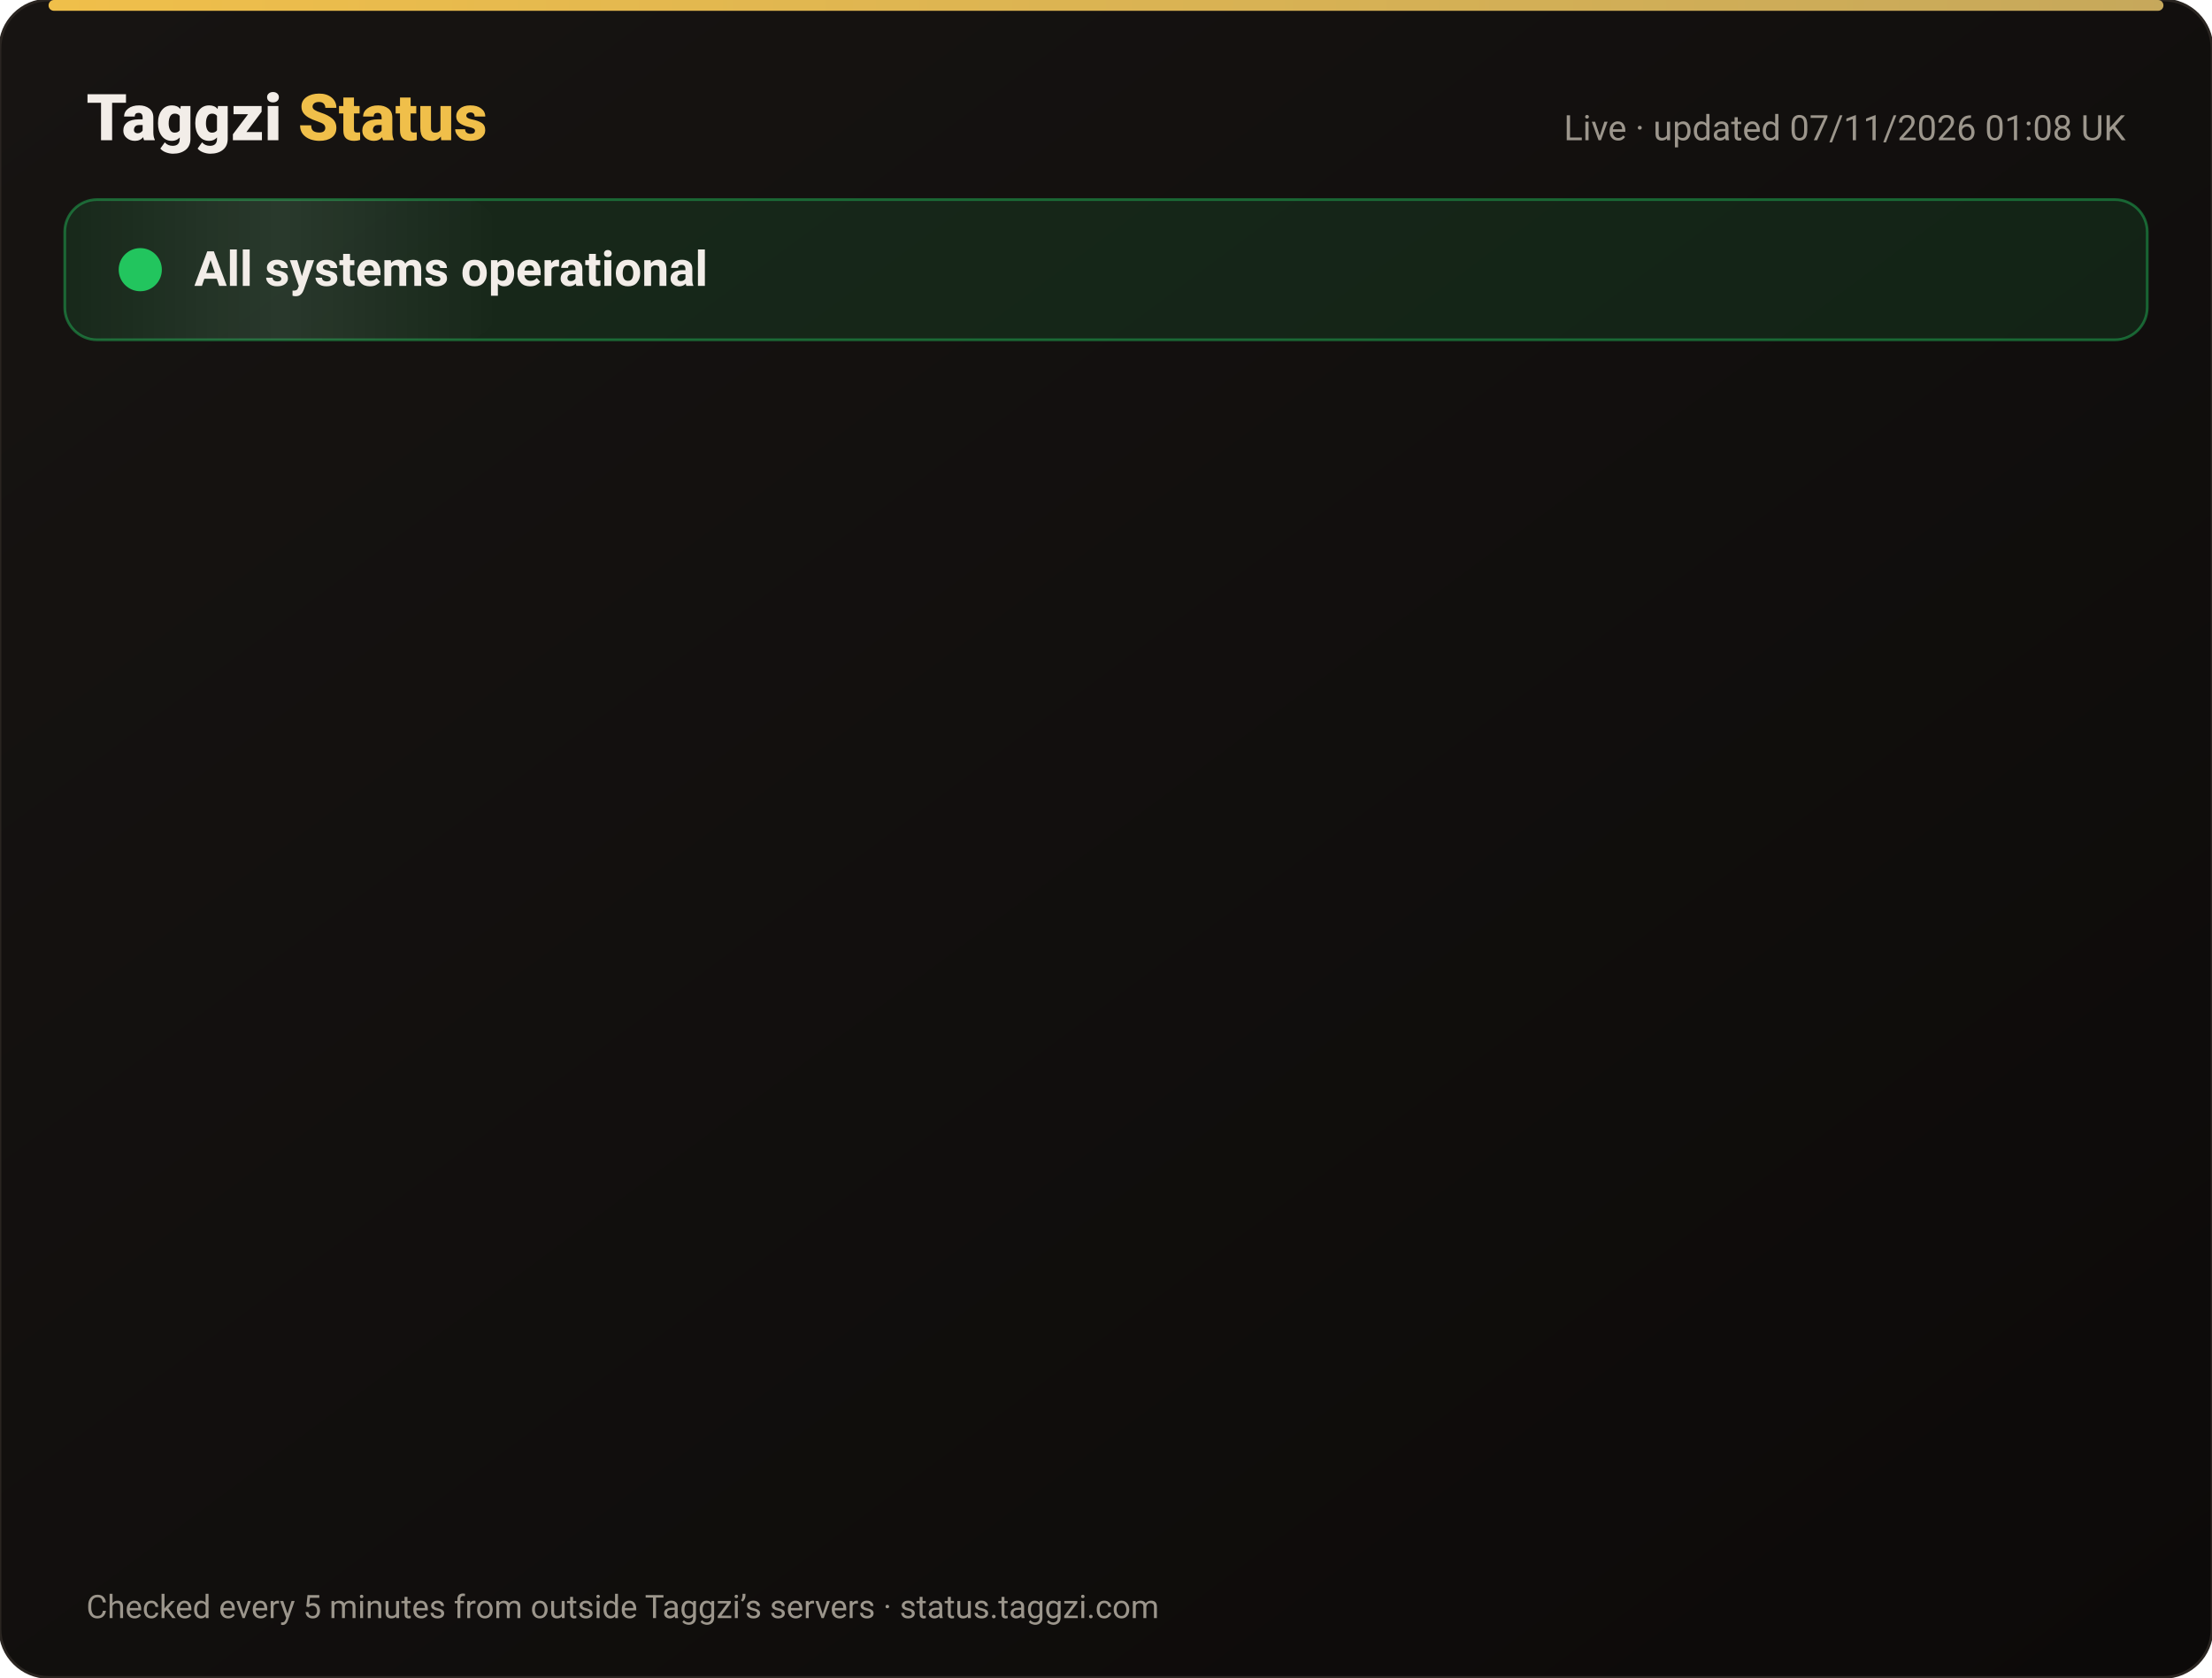
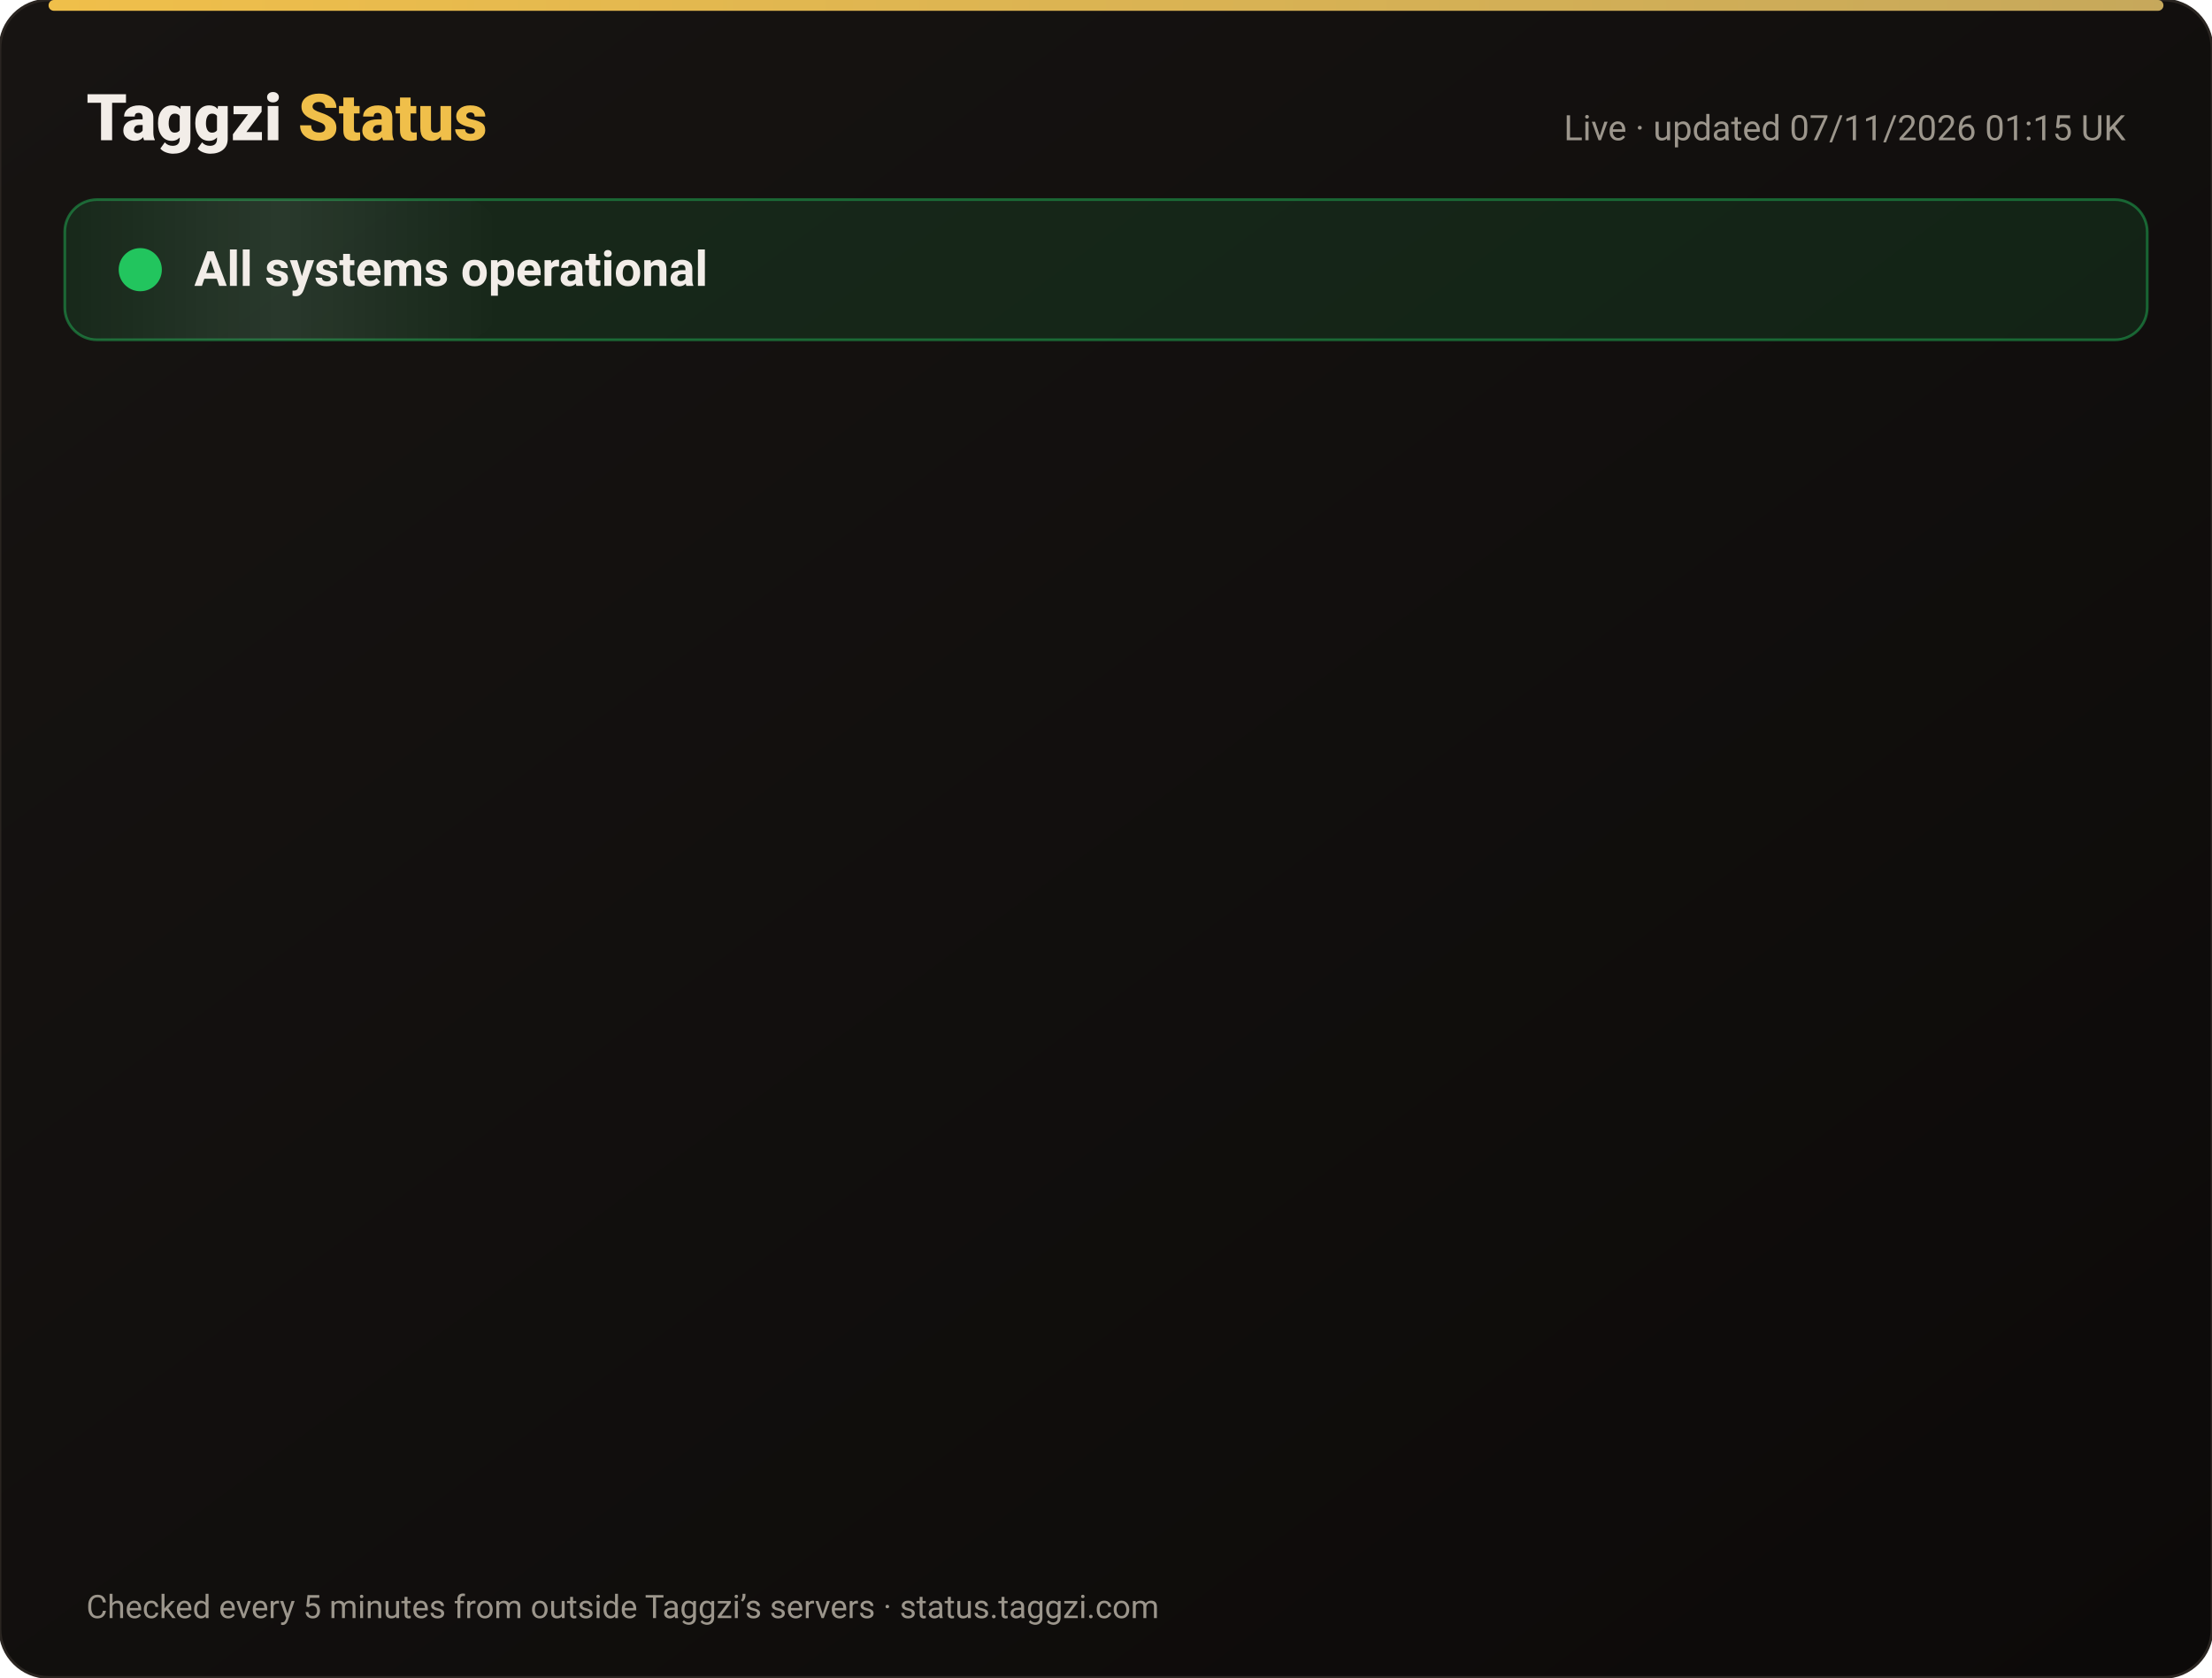
<svg xmlns="http://www.w3.org/2000/svg" width="820" height="622" viewBox="0 0 820 622" font-family="-apple-system,Segoe UI,Roboto,Helvetica,Arial,sans-serif">
  <defs>
    <linearGradient id="bg" x1="0" y1="0" x2="1" y2="1">
      <stop offset="0" stop-color="#171412" />
      <stop offset="1" stop-color="#0C0A09" />
    </linearGradient>
    <linearGradient id="gold" x1="0" x2="1">
      <stop offset="0" stop-color="#F0BF4A" />
      <stop offset="1" stop-color="#c6a85b" />
    </linearGradient>
    <linearGradient id="shine" x1="0" x2="1">
      <stop offset="0" stop-color="#fff" stop-opacity="0" />
      <stop offset=".5" stop-color="#fff" stop-opacity=".08" />
      <stop offset="1" stop-color="#fff" stop-opacity="0" />
    </linearGradient>
  </defs>
  <rect width="820" height="622" rx="18" fill="url(#bg)" stroke="#2a2521" />
  <rect x="18" y="0" width="784" height="4" rx="2" fill="url(#gold)" />
  <text x="32" y="52" font-size="24" font-weight="800" fill="#F2EDE8">Taggzi <tspan fill="#F0BF4A">Status</tspan>
  </text>
-   <text x="788" y="52" font-size="13" fill="#9C968C" text-anchor="end">Live · updated 07/11/2026 01:08 UK</text>
+   <text x="788" y="52" font-size="13" fill="#9C968C" text-anchor="end">Live · updated 07/11/2026 01:15 UK</text>
  <rect x="24" y="74" width="772" height="52" rx="12" fill="#22c55e" fill-opacity=".12" stroke="#22c55e" stroke-opacity=".45" />
  <rect x="24" y="74" width="160" height="52" rx="12" fill="url(#shine)">
    <animate attributeName="x" from="-160" to="820" dur="4s" repeatCount="indefinite" />
  </rect>
  <circle cx="52" cy="100" r="7" fill="#22c55e" />
  <circle cx="52" cy="100" r="7" fill="none" stroke="#22c55e" stroke-width="2">
    <animate attributeName="r" values="7;15;7" dur="2s" repeatCount="indefinite" />
    <animate attributeName="opacity" values=".9;0;.9" dur="2s" repeatCount="indefinite" />
  </circle>
  <text x="72" y="106" font-size="18" font-weight="700" fill="#F2EDE8">All systems operational</text>
  <g opacity="0">
    <animate attributeName="opacity" from="0" to="1" begin="0.00s" dur=".6s" fill="freeze" />
    <line x1="32" y1="188" x2="788" y2="188" stroke="#2a2521" />
    <circle cx="44" cy="166" r="6" fill="#22c55e">
      <animate attributeName="opacity" values="1;.45;1" dur="2.4s" begin="0.00s" repeatCount="indefinite" />
    </circle>
    <text x="62" y="171" font-size="15" font-weight="650" fill="#F2EDE8">Website</text>
    <text x="630" y="171" font-size="13" fill="#9C968C" text-anchor="end">99.96% uptime</text>
    <rect x="648" y="154" width="140" height="24" rx="12" fill="#22c55e" fill-opacity=".14" stroke="#22c55e" stroke-opacity=".5" />
    <text x="718" y="171" font-size="12" font-weight="700" fill="#22c55e" text-anchor="middle">Operational</text>
  </g>
  <g opacity="0">
    <animate attributeName="opacity" from="0" to="1" begin="0.15s" dur=".6s" fill="freeze" />
    <line x1="32" y1="234" x2="788" y2="234" stroke="#2a2521" />
    <circle cx="44" cy="212" r="6" fill="#22c55e">
      <animate attributeName="opacity" values="1;.45;1" dur="2.4s" begin="0.15s" repeatCount="indefinite" />
    </circle>
    <text x="62" y="217" font-size="15" font-weight="650" fill="#F2EDE8">Tag scans</text>
    <text x="630" y="217" font-size="13" fill="#9C968C" text-anchor="end">99.96% uptime</text>
    <rect x="648" y="200" width="140" height="24" rx="12" fill="#22c55e" fill-opacity=".14" stroke="#22c55e" stroke-opacity=".5" />
    <text x="718" y="217" font-size="12" font-weight="700" fill="#22c55e" text-anchor="middle">Operational</text>
  </g>
  <g opacity="0">
    <animate attributeName="opacity" from="0" to="1" begin="0.30s" dur=".6s" fill="freeze" />
    <line x1="32" y1="280" x2="788" y2="280" stroke="#2a2521" />
    <circle cx="44" cy="258" r="6" fill="#22c55e">
      <animate attributeName="opacity" values="1;.45;1" dur="2.4s" begin="0.30s" repeatCount="indefinite" />
    </circle>
    <text x="62" y="263" font-size="15" font-weight="650" fill="#F2EDE8">Manual tag lookup</text>
    <text x="630" y="263" font-size="13" fill="#9C968C" text-anchor="end">99.96% uptime</text>
    <rect x="648" y="246" width="140" height="24" rx="12" fill="#22c55e" fill-opacity=".14" stroke="#22c55e" stroke-opacity=".5" />
    <text x="718" y="263" font-size="12" font-weight="700" fill="#22c55e" text-anchor="middle">Operational</text>
  </g>
  <g opacity="0">
    <animate attributeName="opacity" from="0" to="1" begin="0.45s" dur=".6s" fill="freeze" />
    <line x1="32" y1="326" x2="788" y2="326" stroke="#2a2521" />
    <circle cx="44" cy="304" r="6" fill="#22c55e">
      <animate attributeName="opacity" values="1;.45;1" dur="2.4s" begin="0.45s" repeatCount="indefinite" />
    </circle>
    <text x="62" y="309" font-size="15" font-weight="650" fill="#F2EDE8">App &amp; login</text>
    <text x="630" y="309" font-size="13" fill="#9C968C" text-anchor="end">99.96% uptime</text>
    <rect x="648" y="292" width="140" height="24" rx="12" fill="#22c55e" fill-opacity=".14" stroke="#22c55e" stroke-opacity=".5" />
    <text x="718" y="309" font-size="12" font-weight="700" fill="#22c55e" text-anchor="middle">Operational</text>
  </g>
  <g opacity="0">
    <animate attributeName="opacity" from="0" to="1" begin="0.60s" dur=".6s" fill="freeze" />
    <line x1="32" y1="372" x2="788" y2="372" stroke="#2a2521" />
    <circle cx="44" cy="350" r="6" fill="#22c55e">
      <animate attributeName="opacity" values="1;.45;1" dur="2.4s" begin="0.60s" repeatCount="indefinite" />
    </circle>
    <text x="62" y="355" font-size="15" font-weight="650" fill="#F2EDE8">Community alerts</text>
    <text x="630" y="355" font-size="13" fill="#9C968C" text-anchor="end">99.96% uptime</text>
    <rect x="648" y="338" width="140" height="24" rx="12" fill="#22c55e" fill-opacity=".14" stroke="#22c55e" stroke-opacity=".5" />
    <text x="718" y="355" font-size="12" font-weight="700" fill="#22c55e" text-anchor="middle">Operational</text>
  </g>
  <g opacity="0">
    <animate attributeName="opacity" from="0" to="1" begin="0.75s" dur=".6s" fill="freeze" />
    <line x1="32" y1="418" x2="788" y2="418" stroke="#2a2521" />
    <circle cx="44" cy="396" r="6" fill="#22c55e">
      <animate attributeName="opacity" values="1;.45;1" dur="2.4s" begin="0.75s" repeatCount="indefinite" />
    </circle>
    <text x="62" y="401" font-size="15" font-weight="650" fill="#F2EDE8">Private calling</text>
    <text x="630" y="401" font-size="13" fill="#9C968C" text-anchor="end">99.96% uptime</text>
    <rect x="648" y="384" width="140" height="24" rx="12" fill="#22c55e" fill-opacity=".14" stroke="#22c55e" stroke-opacity=".5" />
    <text x="718" y="401" font-size="12" font-weight="700" fill="#22c55e" text-anchor="middle">Operational</text>
  </g>
  <g opacity="0">
    <animate attributeName="opacity" from="0" to="1" begin="0.90s" dur=".6s" fill="freeze" />
    <line x1="32" y1="464" x2="788" y2="464" stroke="#2a2521" />
    <circle cx="44" cy="442" r="6" fill="#22c55e">
      <animate attributeName="opacity" values="1;.45;1" dur="2.4s" begin="0.90s" repeatCount="indefinite" />
    </circle>
    <text x="62" y="447" font-size="15" font-weight="650" fill="#F2EDE8">Payments</text>
    <text x="630" y="447" font-size="13" fill="#9C968C" text-anchor="end">99.96% uptime</text>
    <rect x="648" y="430" width="140" height="24" rx="12" fill="#22c55e" fill-opacity=".14" stroke="#22c55e" stroke-opacity=".5" />
    <text x="718" y="447" font-size="12" font-weight="700" fill="#22c55e" text-anchor="middle">Operational</text>
  </g>
  <g opacity="0">
    <animate attributeName="opacity" from="0" to="1" begin="1.05s" dur=".6s" fill="freeze" />
    <line x1="32" y1="510" x2="788" y2="510" stroke="#2a2521" />
    <circle cx="44" cy="488" r="6" fill="#22c55e">
      <animate attributeName="opacity" values="1;.45;1" dur="2.4s" begin="1.05s" repeatCount="indefinite" />
    </circle>
    <text x="62" y="493" font-size="15" font-weight="650" fill="#F2EDE8">Email &amp; support</text>
    <text x="630" y="493" font-size="13" fill="#9C968C" text-anchor="end">99.96% uptime</text>
    <rect x="648" y="476" width="140" height="24" rx="12" fill="#22c55e" fill-opacity=".14" stroke="#22c55e" stroke-opacity=".5" />
    <text x="718" y="493" font-size="12" font-weight="700" fill="#22c55e" text-anchor="middle">Operational</text>
  </g>
  <g opacity="0">
    <animate attributeName="opacity" from="0" to="1" begin="1.20s" dur=".6s" fill="freeze" />
    <line x1="32" y1="556" x2="788" y2="556" stroke="#2a2521" />
    <circle cx="44" cy="534" r="6" fill="#22c55e">
      <animate attributeName="opacity" values="1;.45;1" dur="2.4s" begin="1.20s" repeatCount="indefinite" />
    </circle>
    <text x="62" y="539" font-size="15" font-weight="650" fill="#F2EDE8">Secure connection (SSL)</text>
    <text x="630" y="539" font-size="13" fill="#9C968C" text-anchor="end">100.00% uptime</text>
    <rect x="648" y="522" width="140" height="24" rx="12" fill="#22c55e" fill-opacity=".14" stroke="#22c55e" stroke-opacity=".5" />
    <text x="718" y="539" font-size="12" font-weight="700" fill="#22c55e" text-anchor="middle">Operational</text>
  </g>
  <text x="32" y="600" font-size="12" fill="#9C968C">Checked every 5 minutes from outside Taggzi’s servers · status.taggzi.com</text>
</svg>
